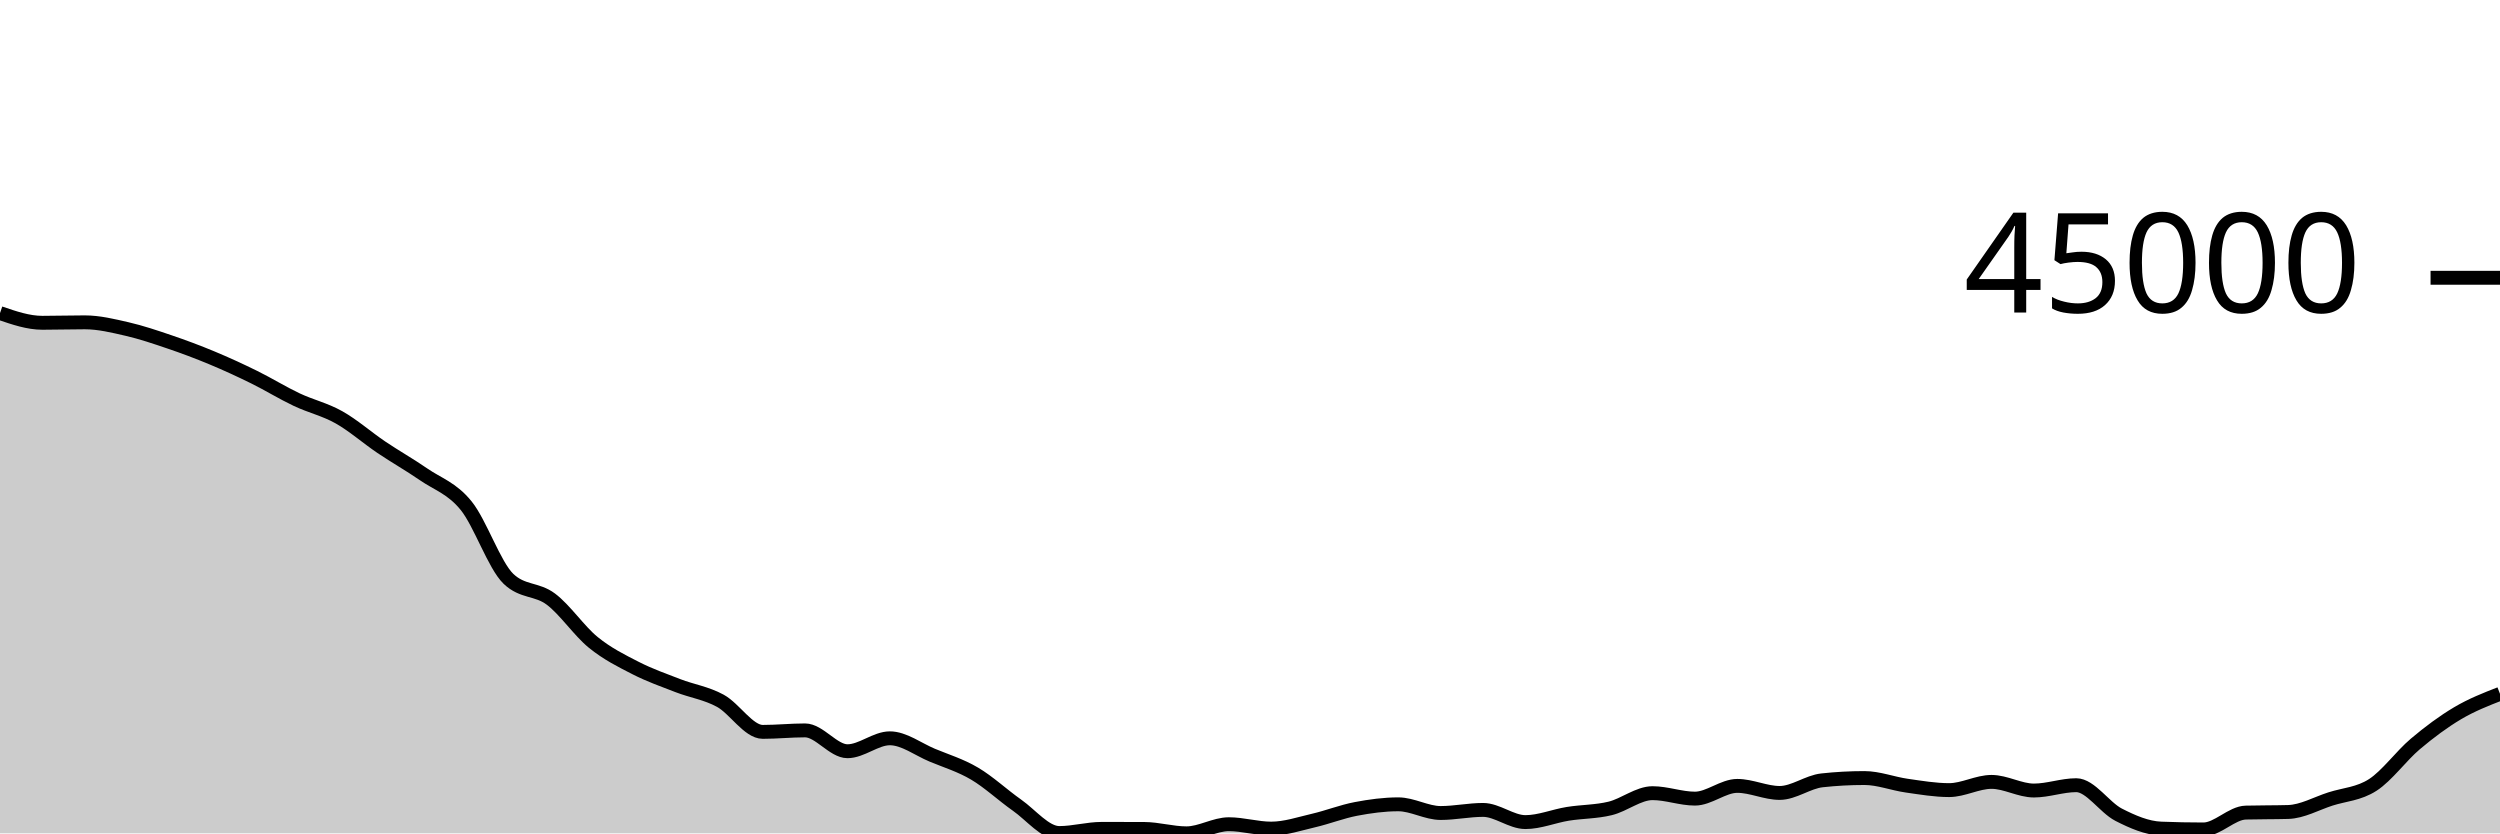
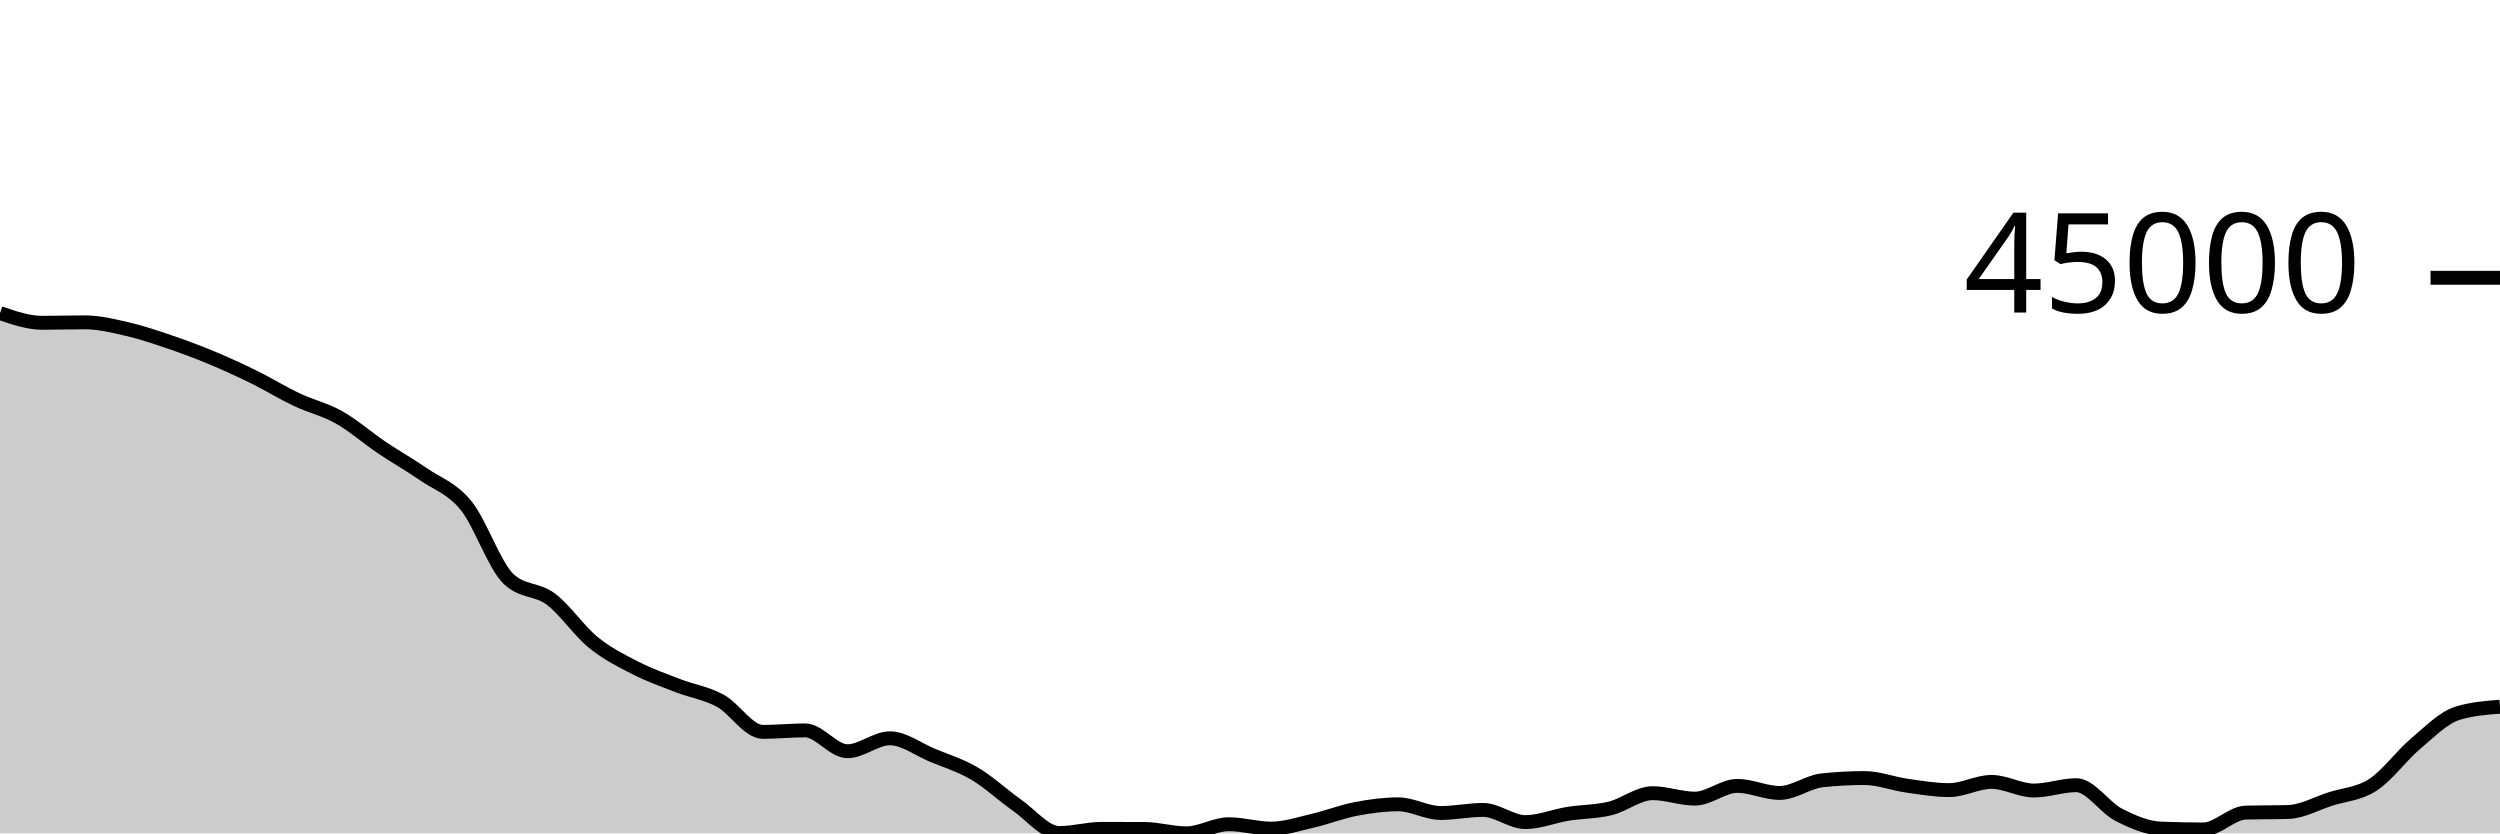
<svg xmlns="http://www.w3.org/2000/svg" viewBox="0 0 180 60">
  <g transform="translate(0,20)">
-     <path class="area" fill="rgba(0, 0, 0, 0.2)" d="M0,2.543C1.017,2.892,2.034,3.241,3.051,3.241C4.068,3.241,5.085,3.208,6.102,3.208C7.119,3.208,8.136,3.457,9.153,3.691C10.169,3.926,11.186,4.27,12.203,4.616C13.22,4.961,14.237,5.341,15.254,5.765C16.271,6.188,17.288,6.656,18.305,7.157C19.322,7.658,20.339,8.289,21.356,8.77C22.373,9.252,23.39,9.475,24.407,10.047C25.424,10.619,26.441,11.516,27.458,12.202C28.475,12.887,29.492,13.458,30.508,14.159C31.525,14.859,32.542,15.151,33.559,16.404C34.576,17.657,35.593,20.704,36.61,21.677C37.627,22.649,38.644,22.373,39.661,23.135C40.678,23.897,41.695,25.423,42.712,26.25C43.729,27.077,44.746,27.579,45.763,28.099C46.78,28.619,47.797,28.975,48.814,29.368C49.831,29.761,50.847,29.901,51.864,30.456C52.881,31.01,53.898,32.695,54.915,32.695C55.932,32.695,56.949,32.588,57.966,32.588C58.983,32.588,60,34.089,61.017,34.089C62.034,34.089,63.051,33.158,64.068,33.158C65.085,33.158,66.102,33.948,67.119,34.372C68.136,34.795,69.153,35.1,70.169,35.7C71.186,36.299,72.203,37.255,73.22,37.968C74.237,38.682,75.254,39.978,76.271,39.978C77.288,39.978,78.305,39.679,79.322,39.679C80.339,39.679,81.356,39.681,82.373,39.684C83.39,39.688,84.407,40,85.424,40C86.441,40,87.458,39.344,88.475,39.344C89.492,39.344,90.508,39.66,91.525,39.66C92.542,39.66,93.559,39.313,94.576,39.077C95.593,38.841,96.61,38.437,97.627,38.243C98.644,38.049,99.661,37.911,100.678,37.911C101.695,37.911,102.712,38.536,103.729,38.536C104.746,38.536,105.763,38.314,106.78,38.314C107.797,38.314,108.814,39.191,109.831,39.191C110.847,39.191,111.864,38.761,112.881,38.596C113.898,38.432,114.915,38.454,115.932,38.206C116.949,37.958,117.966,37.108,118.983,37.108C120,37.108,121.017,37.501,122.034,37.501C123.051,37.501,124.068,36.584,125.085,36.584C126.102,36.584,127.119,37.092,128.136,37.092C129.153,37.092,130.169,36.295,131.186,36.185C132.203,36.074,133.22,36.019,134.237,36.019C135.254,36.019,136.271,36.423,137.288,36.567C138.305,36.712,139.322,36.888,140.339,36.888C141.356,36.888,142.373,36.296,143.39,36.296C144.407,36.296,145.424,36.918,146.441,36.918C147.458,36.918,148.475,36.534,149.492,36.534C150.508,36.534,151.525,38.139,152.542,38.66C153.559,39.181,154.576,39.619,155.593,39.659C156.61,39.699,157.627,39.72,158.644,39.72C159.661,39.72,160.678,38.535,161.695,38.506C162.712,38.478,163.729,38.492,164.746,38.463C165.763,38.435,166.78,37.851,167.797,37.525C168.814,37.2,169.831,37.169,170.847,36.51C171.864,35.851,172.881,34.43,173.898,33.57C174.915,32.711,175.932,31.954,176.949,31.352C177.966,30.749,178.983,30.353,180,29.956L180,40C178.983,40,177.966,40,176.949,40C175.932,40,174.915,40,173.898,40C172.881,40,171.864,40,170.847,40C169.831,40,168.814,40,167.797,40C166.78,40,165.763,40,164.746,40C163.729,40,162.712,40,161.695,40C160.678,40,159.661,40,158.644,40C157.627,40,156.61,40,155.593,40C154.576,40,153.559,40,152.542,40C151.525,40,150.508,40,149.492,40C148.475,40,147.458,40,146.441,40C145.424,40,144.407,40,143.39,40C142.373,40,141.356,40,140.339,40C139.322,40,138.305,40,137.288,40C136.271,40,135.254,40,134.237,40C133.22,40,132.203,40,131.186,40C130.169,40,129.153,40,128.136,40C127.119,40,126.102,40,125.085,40C124.068,40,123.051,40,122.034,40C121.017,40,120,40,118.983,40C117.966,40,116.949,40,115.932,40C114.915,40,113.898,40,112.881,40C111.864,40,110.847,40,109.831,40C108.814,40,107.797,40,106.78,40C105.763,40,104.746,40,103.729,40C102.712,40,101.695,40,100.678,40C99.661,40,98.644,40,97.627,40C96.61,40,95.593,40,94.576,40C93.559,40,92.542,40,91.525,40C90.508,40,89.492,40,88.475,40C87.458,40,86.441,40,85.424,40C84.407,40,83.39,40,82.373,40C81.356,40,80.339,40,79.322,40C78.305,40,77.288,40,76.271,40C75.254,40,74.237,40,73.22,40C72.203,40,71.186,40,70.169,40C69.153,40,68.136,40,67.119,40C66.102,40,65.085,40,64.068,40C63.051,40,62.034,40,61.017,40C60,40,58.983,40,57.966,40C56.949,40,55.932,40,54.915,40C53.898,40,52.881,40,51.864,40C50.847,40,49.831,40,48.814,40C47.797,40,46.78,40,45.763,40C44.746,40,43.729,40,42.712,40C41.695,40,40.678,40,39.661,40C38.644,40,37.627,40,36.61,40C35.593,40,34.576,40,33.559,40C32.542,40,31.525,40,30.508,40C29.492,40,28.475,40,27.458,40C26.441,40,25.424,40,24.407,40C23.39,40,22.373,40,21.356,40C20.339,40,19.322,40,18.305,40C17.288,40,16.271,40,15.254,40C14.237,40,13.22,40,12.203,40C11.186,40,10.169,40,9.153,40C8.136,40,7.119,40,6.102,40C5.085,40,4.068,40,3.051,40C2.034,40,1.017,40,0,40Z" />
-     <path class="line" stroke="black" fill="none" d="M0,2.543C1.017,2.892,2.034,3.241,3.051,3.241C4.068,3.241,5.085,3.208,6.102,3.208C7.119,3.208,8.136,3.457,9.153,3.691C10.169,3.926,11.186,4.27,12.203,4.616C13.22,4.961,14.237,5.341,15.254,5.765C16.271,6.188,17.288,6.656,18.305,7.157C19.322,7.658,20.339,8.289,21.356,8.77C22.373,9.252,23.39,9.475,24.407,10.047C25.424,10.619,26.441,11.516,27.458,12.202C28.475,12.887,29.492,13.458,30.508,14.159C31.525,14.859,32.542,15.151,33.559,16.404C34.576,17.657,35.593,20.704,36.61,21.677C37.627,22.649,38.644,22.373,39.661,23.135C40.678,23.897,41.695,25.423,42.712,26.25C43.729,27.077,44.746,27.579,45.763,28.099C46.78,28.619,47.797,28.975,48.814,29.368C49.831,29.761,50.847,29.901,51.864,30.456C52.881,31.01,53.898,32.695,54.915,32.695C55.932,32.695,56.949,32.588,57.966,32.588C58.983,32.588,60,34.089,61.017,34.089C62.034,34.089,63.051,33.158,64.068,33.158C65.085,33.158,66.102,33.948,67.119,34.372C68.136,34.795,69.153,35.1,70.169,35.7C71.186,36.299,72.203,37.255,73.22,37.968C74.237,38.682,75.254,39.978,76.271,39.978C77.288,39.978,78.305,39.679,79.322,39.679C80.339,39.679,81.356,39.681,82.373,39.684C83.39,39.688,84.407,40,85.424,40C86.441,40,87.458,39.344,88.475,39.344C89.492,39.344,90.508,39.66,91.525,39.66C92.542,39.66,93.559,39.313,94.576,39.077C95.593,38.841,96.61,38.437,97.627,38.243C98.644,38.049,99.661,37.911,100.678,37.911C101.695,37.911,102.712,38.536,103.729,38.536C104.746,38.536,105.763,38.314,106.78,38.314C107.797,38.314,108.814,39.191,109.831,39.191C110.847,39.191,111.864,38.761,112.881,38.596C113.898,38.432,114.915,38.454,115.932,38.206C116.949,37.958,117.966,37.108,118.983,37.108C120,37.108,121.017,37.501,122.034,37.501C123.051,37.501,124.068,36.584,125.085,36.584C126.102,36.584,127.119,37.092,128.136,37.092C129.153,37.092,130.169,36.295,131.186,36.185C132.203,36.074,133.22,36.019,134.237,36.019C135.254,36.019,136.271,36.423,137.288,36.567C138.305,36.712,139.322,36.888,140.339,36.888C141.356,36.888,142.373,36.296,143.39,36.296C144.407,36.296,145.424,36.918,146.441,36.918C147.458,36.918,148.475,36.534,149.492,36.534C150.508,36.534,151.525,38.139,152.542,38.66C153.559,39.181,154.576,39.619,155.593,39.659C156.61,39.699,157.627,39.72,158.644,39.72C159.661,39.72,160.678,38.535,161.695,38.506C162.712,38.478,163.729,38.492,164.746,38.463C165.763,38.435,166.78,37.851,167.797,37.525C168.814,37.2,169.831,37.169,170.847,36.51C171.864,35.851,172.881,34.43,173.898,33.57C174.915,32.711,175.932,31.954,176.949,31.352C177.966,30.749,178.983,30.353,180,29.956" />
+     <path class="area" fill="rgba(0, 0, 0, 0.2)" d="M0,2.543C1.017,2.892,2.034,3.241,3.051,3.241C4.068,3.241,5.085,3.208,6.102,3.208C7.119,3.208,8.136,3.457,9.153,3.691C10.169,3.926,11.186,4.27,12.203,4.616C13.22,4.961,14.237,5.341,15.254,5.765C16.271,6.188,17.288,6.656,18.305,7.157C19.322,7.658,20.339,8.289,21.356,8.77C22.373,9.252,23.39,9.475,24.407,10.047C25.424,10.619,26.441,11.516,27.458,12.202C28.475,12.887,29.492,13.458,30.508,14.159C31.525,14.859,32.542,15.151,33.559,16.404C34.576,17.657,35.593,20.704,36.61,21.677C37.627,22.649,38.644,22.373,39.661,23.135C40.678,23.897,41.695,25.423,42.712,26.25C43.729,27.077,44.746,27.579,45.763,28.099C46.78,28.619,47.797,28.975,48.814,29.368C49.831,29.761,50.847,29.901,51.864,30.456C52.881,31.01,53.898,32.695,54.915,32.695C55.932,32.695,56.949,32.588,57.966,32.588C58.983,32.588,60,34.089,61.017,34.089C62.034,34.089,63.051,33.158,64.068,33.158C65.085,33.158,66.102,33.948,67.119,34.372C68.136,34.795,69.153,35.1,70.169,35.7C71.186,36.299,72.203,37.255,73.22,37.968C74.237,38.682,75.254,39.978,76.271,39.978C77.288,39.978,78.305,39.679,79.322,39.679C80.339,39.679,81.356,39.681,82.373,39.684C83.39,39.688,84.407,40,85.424,40C86.441,40,87.458,39.344,88.475,39.344C89.492,39.344,90.508,39.66,91.525,39.66C92.542,39.66,93.559,39.313,94.576,39.077C95.593,38.841,96.61,38.437,97.627,38.243C98.644,38.049,99.661,37.911,100.678,37.911C101.695,37.911,102.712,38.536,103.729,38.536C104.746,38.536,105.763,38.314,106.78,38.314C107.797,38.314,108.814,39.191,109.831,39.191C110.847,39.191,111.864,38.761,112.881,38.596C113.898,38.432,114.915,38.454,115.932,38.206C116.949,37.958,117.966,37.108,118.983,37.108C120,37.108,121.017,37.501,122.034,37.501C123.051,37.501,124.068,36.584,125.085,36.584C126.102,36.584,127.119,37.092,128.136,37.092C129.153,37.092,130.169,36.295,131.186,36.185C132.203,36.074,133.22,36.019,134.237,36.019C135.254,36.019,136.271,36.423,137.288,36.567C138.305,36.712,139.322,36.888,140.339,36.888C141.356,36.888,142.373,36.296,143.39,36.296C144.407,36.296,145.424,36.918,146.441,36.918C147.458,36.918,148.475,36.534,149.492,36.534C150.508,36.534,151.525,38.139,152.542,38.66C153.559,39.181,154.576,39.619,155.593,39.659C156.61,39.699,157.627,39.72,158.644,39.72C159.661,39.72,160.678,38.535,161.695,38.506C162.712,38.478,163.729,38.492,164.746,38.463C165.763,38.435,166.78,37.851,167.797,37.525C168.814,37.2,169.831,37.169,170.847,36.51C171.864,35.851,172.881,34.43,173.898,33.57C174.915,32.711,175.932,31.663,176.949,31.352C177.966,31.04,178.983,30.962,180,30.884L180,40C178.983,40,177.966,40,176.949,40C175.932,40,174.915,40,173.898,40C172.881,40,171.864,40,170.847,40C169.831,40,168.814,40,167.797,40C166.78,40,165.763,40,164.746,40C163.729,40,162.712,40,161.695,40C160.678,40,159.661,40,158.644,40C157.627,40,156.61,40,155.593,40C154.576,40,153.559,40,152.542,40C151.525,40,150.508,40,149.492,40C148.475,40,147.458,40,146.441,40C145.424,40,144.407,40,143.39,40C142.373,40,141.356,40,140.339,40C139.322,40,138.305,40,137.288,40C136.271,40,135.254,40,134.237,40C133.22,40,132.203,40,131.186,40C130.169,40,129.153,40,128.136,40C127.119,40,126.102,40,125.085,40C124.068,40,123.051,40,122.034,40C121.017,40,120,40,118.983,40C117.966,40,116.949,40,115.932,40C114.915,40,113.898,40,112.881,40C111.864,40,110.847,40,109.831,40C108.814,40,107.797,40,106.78,40C105.763,40,104.746,40,103.729,40C102.712,40,101.695,40,100.678,40C99.661,40,98.644,40,97.627,40C96.61,40,95.593,40,94.576,40C93.559,40,92.542,40,91.525,40C90.508,40,89.492,40,88.475,40C87.458,40,86.441,40,85.424,40C84.407,40,83.39,40,82.373,40C81.356,40,80.339,40,79.322,40C78.305,40,77.288,40,76.271,40C75.254,40,74.237,40,73.22,40C72.203,40,71.186,40,70.169,40C69.153,40,68.136,40,67.119,40C66.102,40,65.085,40,64.068,40C63.051,40,62.034,40,61.017,40C60,40,58.983,40,57.966,40C56.949,40,55.932,40,54.915,40C53.898,40,52.881,40,51.864,40C50.847,40,49.831,40,48.814,40C47.797,40,46.78,40,45.763,40C44.746,40,43.729,40,42.712,40C41.695,40,40.678,40,39.661,40C38.644,40,37.627,40,36.61,40C35.593,40,34.576,40,33.559,40C32.542,40,31.525,40,30.508,40C29.492,40,28.475,40,27.458,40C26.441,40,25.424,40,24.407,40C23.39,40,22.373,40,21.356,40C20.339,40,19.322,40,18.305,40C17.288,40,16.271,40,15.254,40C14.237,40,13.22,40,12.203,40C11.186,40,10.169,40,9.153,40C8.136,40,7.119,40,6.102,40C5.085,40,4.068,40,3.051,40C2.034,40,1.017,40,0,40Z" />
+     <path class="line" stroke="black" fill="none" d="M0,2.543C1.017,2.892,2.034,3.241,3.051,3.241C4.068,3.241,5.085,3.208,6.102,3.208C7.119,3.208,8.136,3.457,9.153,3.691C10.169,3.926,11.186,4.27,12.203,4.616C13.22,4.961,14.237,5.341,15.254,5.765C16.271,6.188,17.288,6.656,18.305,7.157C19.322,7.658,20.339,8.289,21.356,8.77C22.373,9.252,23.39,9.475,24.407,10.047C25.424,10.619,26.441,11.516,27.458,12.202C28.475,12.887,29.492,13.458,30.508,14.159C31.525,14.859,32.542,15.151,33.559,16.404C34.576,17.657,35.593,20.704,36.61,21.677C37.627,22.649,38.644,22.373,39.661,23.135C40.678,23.897,41.695,25.423,42.712,26.25C43.729,27.077,44.746,27.579,45.763,28.099C46.78,28.619,47.797,28.975,48.814,29.368C49.831,29.761,50.847,29.901,51.864,30.456C52.881,31.01,53.898,32.695,54.915,32.695C55.932,32.695,56.949,32.588,57.966,32.588C58.983,32.588,60,34.089,61.017,34.089C62.034,34.089,63.051,33.158,64.068,33.158C65.085,33.158,66.102,33.948,67.119,34.372C68.136,34.795,69.153,35.1,70.169,35.7C71.186,36.299,72.203,37.255,73.22,37.968C74.237,38.682,75.254,39.978,76.271,39.978C77.288,39.978,78.305,39.679,79.322,39.679C80.339,39.679,81.356,39.681,82.373,39.684C83.39,39.688,84.407,40,85.424,40C86.441,40,87.458,39.344,88.475,39.344C89.492,39.344,90.508,39.66,91.525,39.66C92.542,39.66,93.559,39.313,94.576,39.077C95.593,38.841,96.61,38.437,97.627,38.243C98.644,38.049,99.661,37.911,100.678,37.911C101.695,37.911,102.712,38.536,103.729,38.536C104.746,38.536,105.763,38.314,106.78,38.314C107.797,38.314,108.814,39.191,109.831,39.191C110.847,39.191,111.864,38.761,112.881,38.596C113.898,38.432,114.915,38.454,115.932,38.206C116.949,37.958,117.966,37.108,118.983,37.108C120,37.108,121.017,37.501,122.034,37.501C123.051,37.501,124.068,36.584,125.085,36.584C126.102,36.584,127.119,37.092,128.136,37.092C129.153,37.092,130.169,36.295,131.186,36.185C132.203,36.074,133.22,36.019,134.237,36.019C135.254,36.019,136.271,36.423,137.288,36.567C138.305,36.712,139.322,36.888,140.339,36.888C141.356,36.888,142.373,36.296,143.39,36.296C144.407,36.296,145.424,36.918,146.441,36.918C147.458,36.918,148.475,36.534,149.492,36.534C150.508,36.534,151.525,38.139,152.542,38.66C153.559,39.181,154.576,39.619,155.593,39.659C156.61,39.699,157.627,39.72,158.644,39.72C159.661,39.72,160.678,38.535,161.695,38.506C162.712,38.478,163.729,38.492,164.746,38.463C165.763,38.435,166.78,37.851,167.797,37.525C168.814,37.2,169.831,37.169,170.847,36.51C171.864,35.851,172.881,34.43,173.898,33.57C174.915,32.711,175.932,31.663,176.949,31.352C177.966,31.04,178.983,30.962,180,30.884" />
    <path class="axis-ceiling" stroke-width="1" stroke="black" fill="none" d="M175,0L180,0" />
    <text class="axis-ceiling-label" font-family="sans-serif" text-anchor="end" font-size="10px" x="170" y="2.5">45000</text>
  </g>
</svg>
